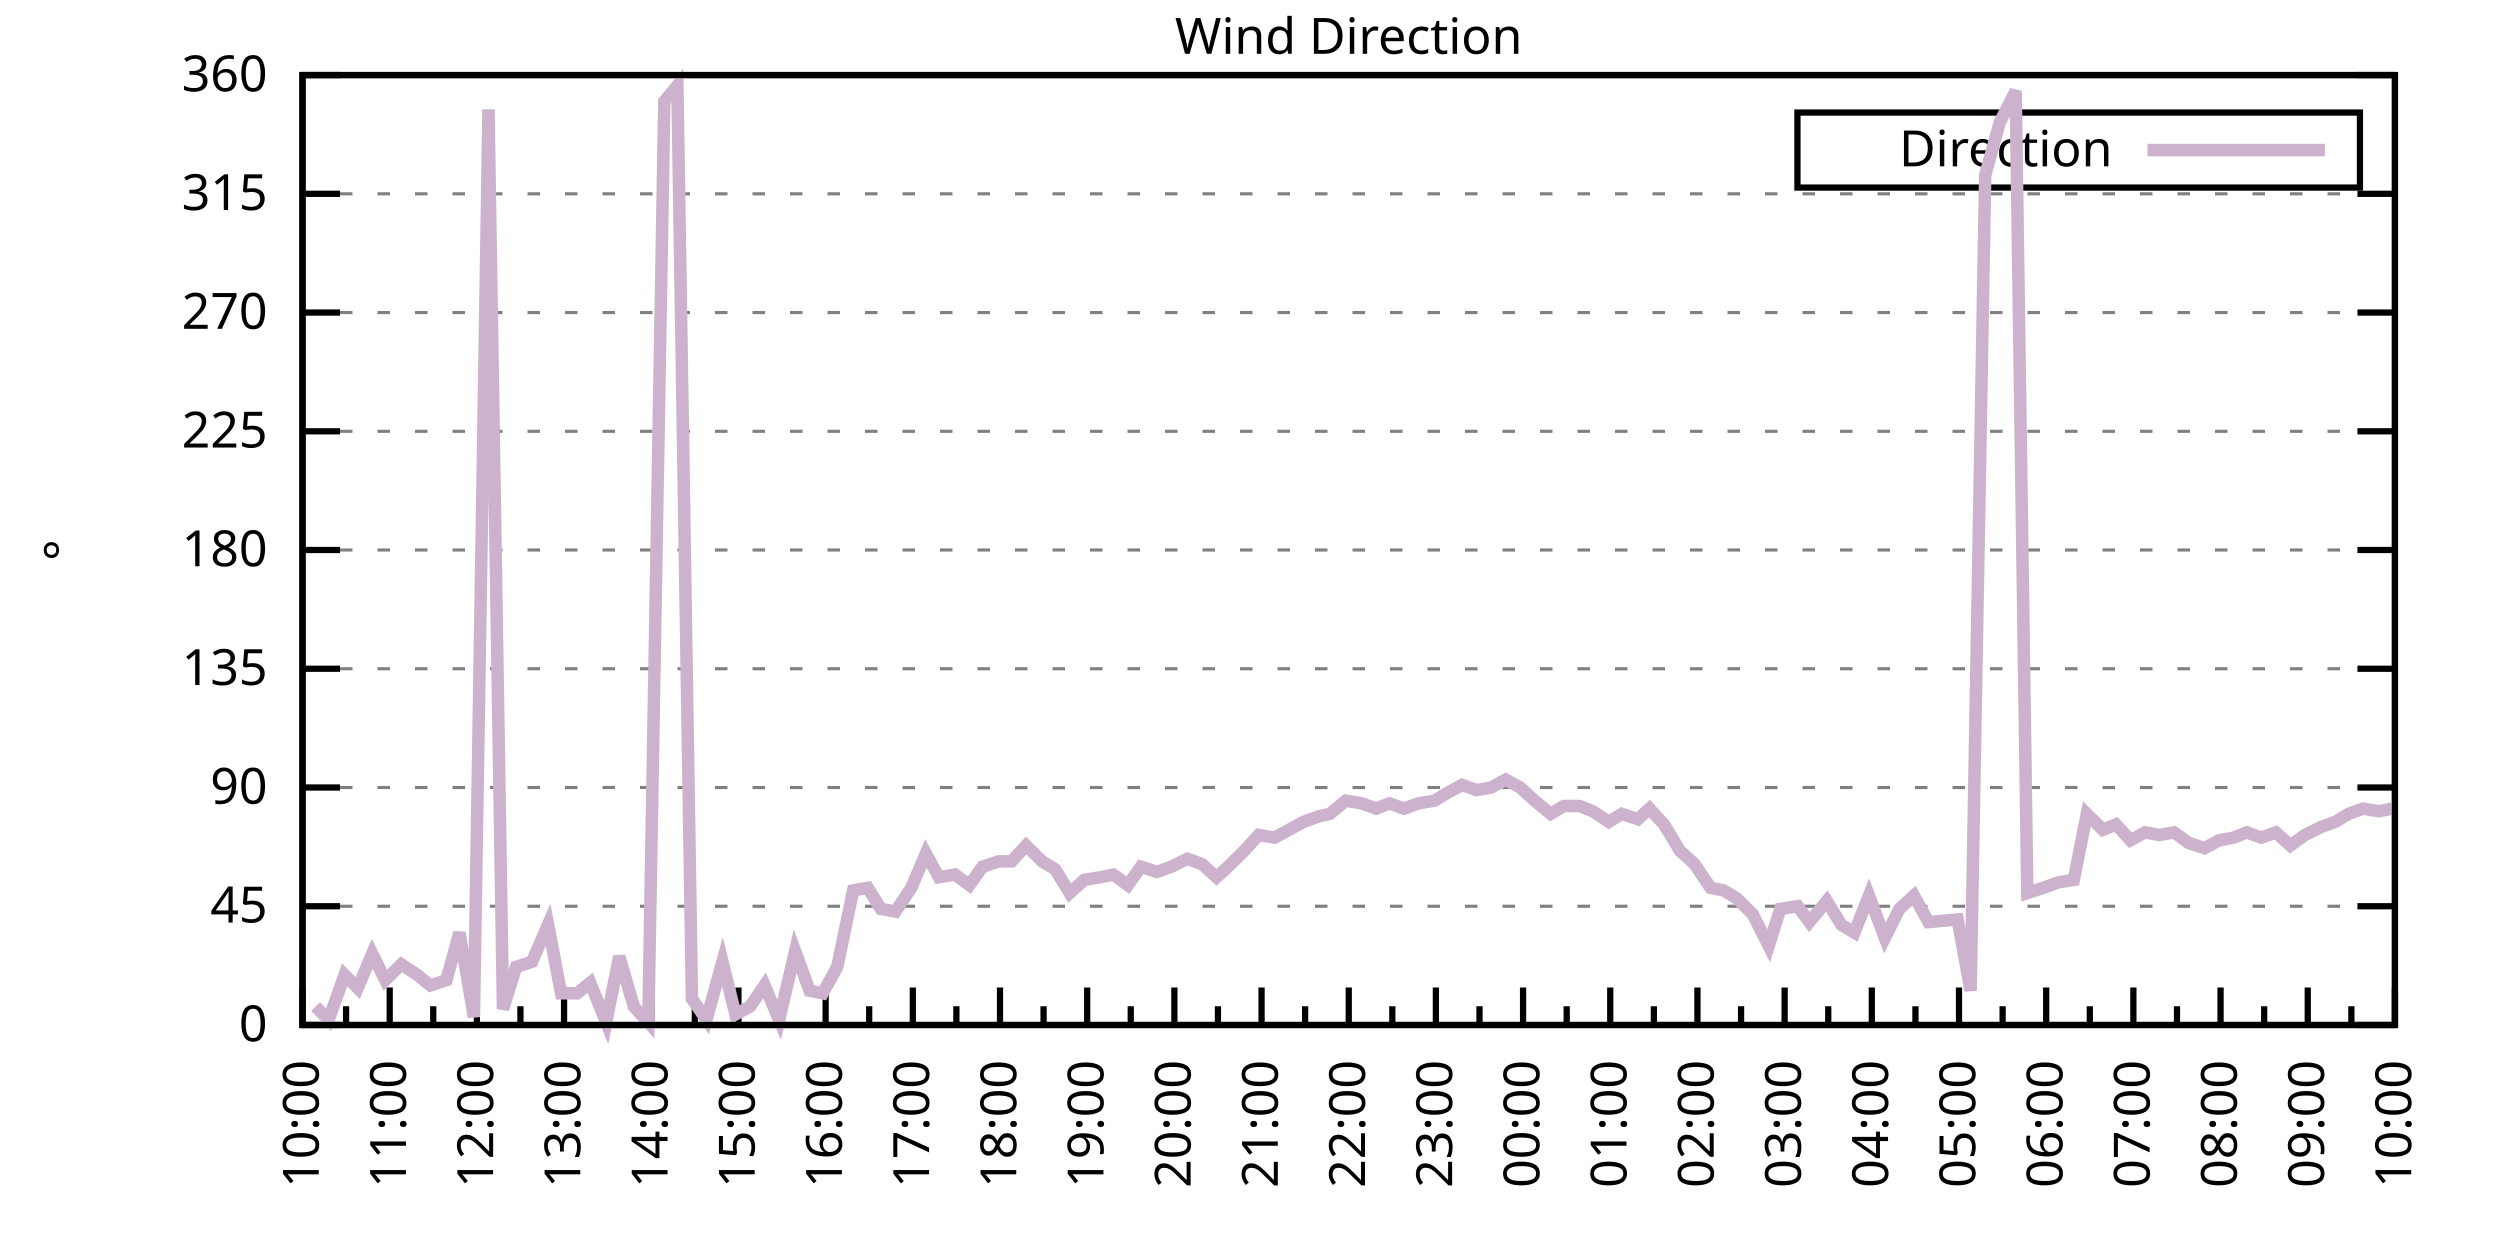
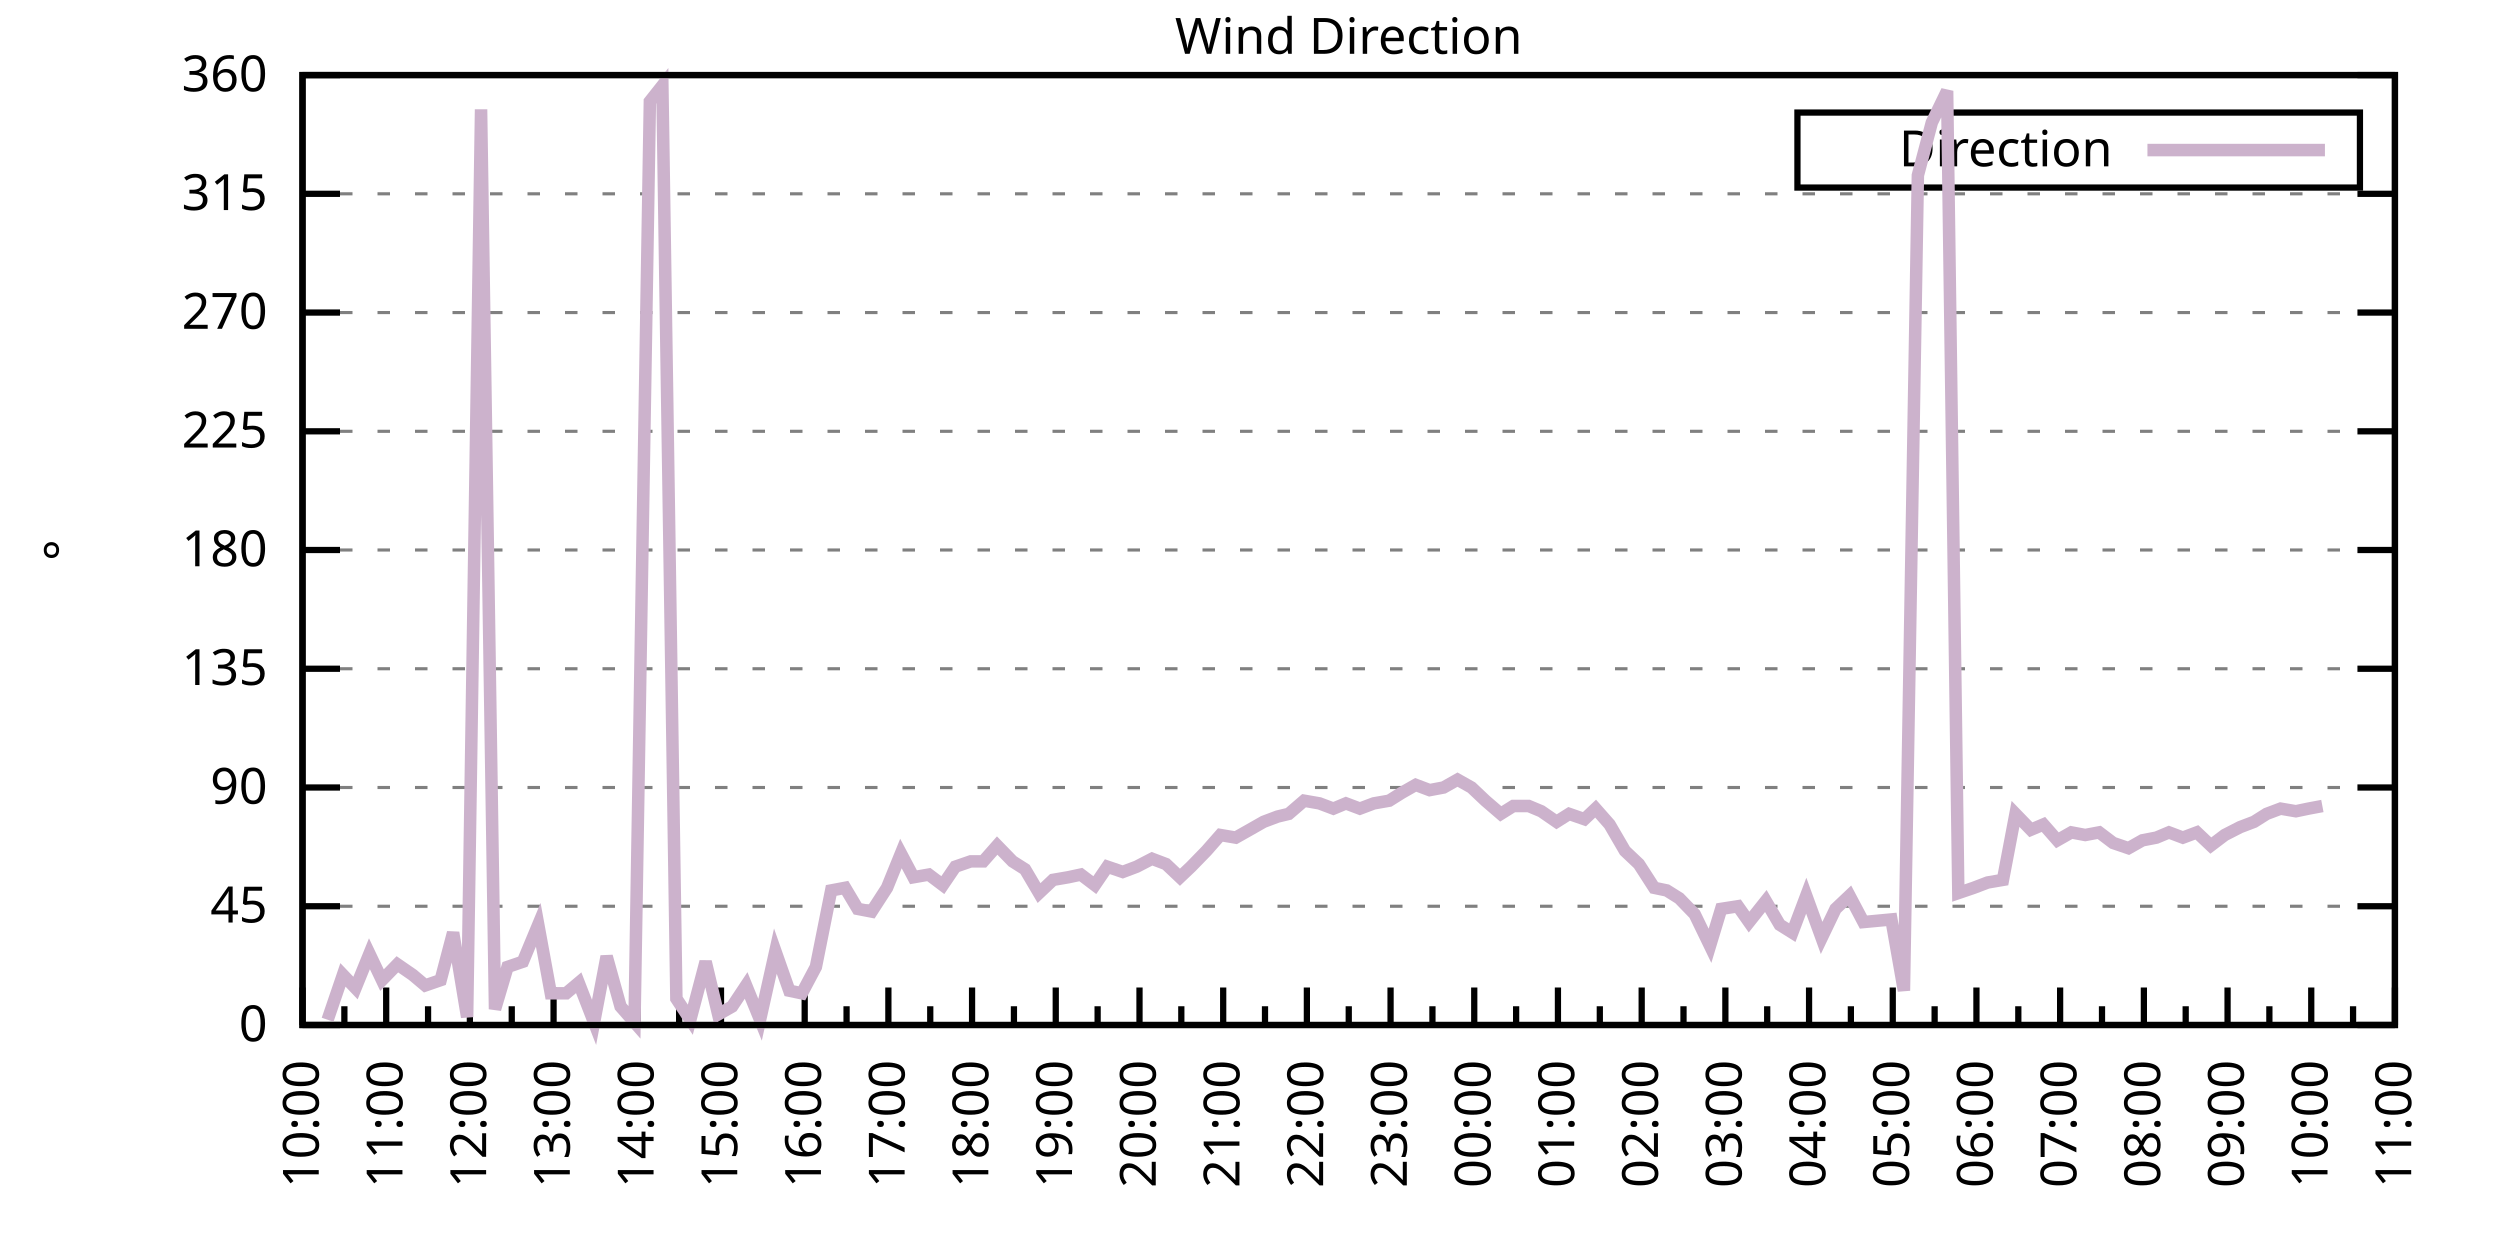
<svg xmlns="http://www.w3.org/2000/svg" xmlns:xlink="http://www.w3.org/1999/xlink" width="400" height="200" viewBox="0 0 400 200">
  <g id="gnuplot_canvas">
    <rect x="0" y="0" width="400" height="200" fill="none" />
    <defs>
      <circle id="gpDot" r="0.5" stroke-width="0.5" stroke="currentColor" />
      <path id="gpPt0" stroke-width="0.333" stroke="currentColor" d="M-1,0 h2 M0,-1 v2" />
      <path id="gpPt1" stroke-width="0.333" stroke="currentColor" d="M-1,-1 L1,1 M1,-1 L-1,1" />
      <path id="gpPt2" stroke-width="0.333" stroke="currentColor" d="M-1,0 L1,0 M0,-1 L0,1 M-1,-1 L1,1 M-1,1 L1,-1" />
      <rect id="gpPt3" stroke-width="0.333" stroke="currentColor" x="-1" y="-1" width="2" height="2" />
      <rect id="gpPt4" stroke-width="0.333" stroke="currentColor" fill="currentColor" x="-1" y="-1" width="2" height="2" />
      <circle id="gpPt5" stroke-width="0.333" stroke="currentColor" cx="0" cy="0" r="1" />
      <use xlink:href="#gpPt5" id="gpPt6" fill="currentColor" stroke="none" />
      <path id="gpPt7" stroke-width="0.333" stroke="currentColor" d="M0,-1.33 L-1.33,0.67 L1.33,0.67 z" />
      <use xlink:href="#gpPt7" id="gpPt8" fill="currentColor" stroke="none" />
      <use xlink:href="#gpPt7" id="gpPt9" stroke="currentColor" transform="rotate(180)" />
      <use xlink:href="#gpPt9" id="gpPt10" fill="currentColor" stroke="none" />
      <use xlink:href="#gpPt3" id="gpPt11" stroke="currentColor" transform="rotate(45)" />
      <use xlink:href="#gpPt11" id="gpPt12" fill="currentColor" stroke="none" />
      <path id="gpPt13" stroke-width="0.333" stroke="currentColor" d="M0,1.330 L1.265,0.411 L0.782,-1.067 L-0.782,-1.076 L-1.265,0.411 z" />
      <use xlink:href="#gpPt13" id="gpPt14" fill="currentColor" stroke="none" />
      <filter id="textbox" filterUnits="objectBoundingBox" x="0" y="0" height="1" width="1">
        <feFlood flood-color="white" flood-opacity="1" result="bgnd" />
        <feComposite in="SourceGraphic" in2="bgnd" operator="atop" />
      </filter>
      <filter id="greybox" filterUnits="objectBoundingBox" x="0" y="0" height="1" width="1">
        <feFlood flood-color="lightgrey" flood-opacity="1" result="grey" />
        <feComposite in="SourceGraphic" in2="grey" operator="atop" />
      </filter>
    </defs>
    <g fill="none" color="white" stroke="currentColor" stroke-width="1.00" stroke-linecap="butt" stroke-linejoin="miter">
</g>
    <g fill="none" color="black" stroke="currentColor" stroke-width="1.00" stroke-linecap="butt" stroke-linejoin="miter">
      <g stroke="none" shape-rendering="crispEdges">
        <polygon fill="rgb(255, 255, 255)" points="48.40,164.00 383.18,164.00 383.18,12.02 48.40,12.02 " />
      </g>
    </g>
    <g fill="none" color="black" stroke="currentColor" stroke-width="1.00" stroke-linecap="butt" stroke-linejoin="miter">
</g>
    <g fill="none" color="black" stroke="black" stroke-width="0.50" stroke-linecap="butt" stroke-linejoin="miter">
</g>
    <g fill="none" color="gray" stroke="currentColor" stroke-width="0.50" stroke-linecap="butt" stroke-linejoin="miter">
      <path stroke="gray" stroke-dasharray="2,4" class="gridline" d="M48.40,164.00 L383.19,164.00  " />
    </g>
    <g fill="none" color="gray" stroke="gray" stroke-width="1.00" stroke-linecap="butt" stroke-linejoin="miter">
</g>
    <g fill="none" color="black" stroke="currentColor" stroke-width="1.00" stroke-linecap="butt" stroke-linejoin="miter">
      <path stroke="black" d="M48.40,164.00 L54.40,164.00 M383.19,164.00 L377.19,164.00  " />
      <g transform="translate(42.80,166.60)" stroke="none" fill="black" font-family="Sans" font-size="8.00" text-anchor="end">
        <text>
          <tspan font-family="Sans"> 0</tspan>
        </text>
      </g>
    </g>
    <g fill="none" color="black" stroke="currentColor" stroke-width="1.00" stroke-linecap="butt" stroke-linejoin="miter">
</g>
    <g fill="none" color="black" stroke="black" stroke-width="0.50" stroke-linecap="butt" stroke-linejoin="miter">
</g>
    <g fill="none" color="gray" stroke="currentColor" stroke-width="0.50" stroke-linecap="butt" stroke-linejoin="miter">
      <path stroke="gray" stroke-dasharray="2,4" class="gridline" d="M48.40,145.00 L383.19,145.00  " />
    </g>
    <g fill="none" color="gray" stroke="gray" stroke-width="1.00" stroke-linecap="butt" stroke-linejoin="miter">
</g>
    <g fill="none" color="black" stroke="currentColor" stroke-width="1.00" stroke-linecap="butt" stroke-linejoin="miter">
      <path stroke="black" d="M48.40,145.00 L54.40,145.00 M383.19,145.00 L377.19,145.00  " />
      <g transform="translate(42.80,147.60)" stroke="none" fill="black" font-family="Sans" font-size="8.00" text-anchor="end">
        <text>
          <tspan font-family="Sans"> 45</tspan>
        </text>
      </g>
    </g>
    <g fill="none" color="black" stroke="currentColor" stroke-width="1.00" stroke-linecap="butt" stroke-linejoin="miter">
</g>
    <g fill="none" color="black" stroke="black" stroke-width="0.50" stroke-linecap="butt" stroke-linejoin="miter">
</g>
    <g fill="none" color="gray" stroke="currentColor" stroke-width="0.50" stroke-linecap="butt" stroke-linejoin="miter">
      <path stroke="gray" stroke-dasharray="2,4" class="gridline" d="M48.40,126.00 L383.19,126.00  " />
    </g>
    <g fill="none" color="gray" stroke="gray" stroke-width="1.00" stroke-linecap="butt" stroke-linejoin="miter">
</g>
    <g fill="none" color="black" stroke="currentColor" stroke-width="1.00" stroke-linecap="butt" stroke-linejoin="miter">
      <path stroke="black" d="M48.40,126.00 L54.40,126.00 M383.19,126.00 L377.19,126.00  " />
      <g transform="translate(42.80,128.60)" stroke="none" fill="black" font-family="Sans" font-size="8.00" text-anchor="end">
        <text>
          <tspan font-family="Sans"> 90</tspan>
        </text>
      </g>
    </g>
    <g fill="none" color="black" stroke="currentColor" stroke-width="1.00" stroke-linecap="butt" stroke-linejoin="miter">
</g>
    <g fill="none" color="black" stroke="black" stroke-width="0.50" stroke-linecap="butt" stroke-linejoin="miter">
</g>
    <g fill="none" color="gray" stroke="currentColor" stroke-width="0.50" stroke-linecap="butt" stroke-linejoin="miter">
      <path stroke="gray" stroke-dasharray="2,4" class="gridline" d="M48.40,107.00 L383.19,107.00  " />
    </g>
    <g fill="none" color="gray" stroke="gray" stroke-width="1.00" stroke-linecap="butt" stroke-linejoin="miter">
</g>
    <g fill="none" color="black" stroke="currentColor" stroke-width="1.00" stroke-linecap="butt" stroke-linejoin="miter">
      <path stroke="black" d="M48.40,107.00 L54.40,107.00 M383.19,107.00 L377.19,107.00  " />
      <g transform="translate(42.80,109.60)" stroke="none" fill="black" font-family="Sans" font-size="8.00" text-anchor="end">
        <text>
          <tspan font-family="Sans"> 135</tspan>
        </text>
      </g>
    </g>
    <g fill="none" color="black" stroke="currentColor" stroke-width="1.00" stroke-linecap="butt" stroke-linejoin="miter">
</g>
    <g fill="none" color="black" stroke="black" stroke-width="0.50" stroke-linecap="butt" stroke-linejoin="miter">
</g>
    <g fill="none" color="gray" stroke="currentColor" stroke-width="0.50" stroke-linecap="butt" stroke-linejoin="miter">
      <path stroke="gray" stroke-dasharray="2,4" class="gridline" d="M48.40,88.00 L383.19,88.00  " />
    </g>
    <g fill="none" color="gray" stroke="gray" stroke-width="1.00" stroke-linecap="butt" stroke-linejoin="miter">
</g>
    <g fill="none" color="black" stroke="currentColor" stroke-width="1.00" stroke-linecap="butt" stroke-linejoin="miter">
      <path stroke="black" d="M48.40,88.00 L54.40,88.00 M383.19,88.00 L377.19,88.00  " />
      <g transform="translate(42.80,90.60)" stroke="none" fill="black" font-family="Sans" font-size="8.00" text-anchor="end">
        <text>
          <tspan font-family="Sans"> 180</tspan>
        </text>
      </g>
    </g>
    <g fill="none" color="black" stroke="currentColor" stroke-width="1.00" stroke-linecap="butt" stroke-linejoin="miter">
</g>
    <g fill="none" color="black" stroke="black" stroke-width="0.50" stroke-linecap="butt" stroke-linejoin="miter">
</g>
    <g fill="none" color="gray" stroke="currentColor" stroke-width="0.50" stroke-linecap="butt" stroke-linejoin="miter">
      <path stroke="gray" stroke-dasharray="2,4" class="gridline" d="M48.40,69.01 L383.19,69.01  " />
    </g>
    <g fill="none" color="gray" stroke="gray" stroke-width="1.00" stroke-linecap="butt" stroke-linejoin="miter">
</g>
    <g fill="none" color="black" stroke="currentColor" stroke-width="1.00" stroke-linecap="butt" stroke-linejoin="miter">
      <path stroke="black" d="M48.40,69.01 L54.40,69.01 M383.19,69.01 L377.19,69.01  " />
      <g transform="translate(42.80,71.61)" stroke="none" fill="black" font-family="Sans" font-size="8.00" text-anchor="end">
        <text>
          <tspan font-family="Sans"> 225</tspan>
        </text>
      </g>
    </g>
    <g fill="none" color="black" stroke="currentColor" stroke-width="1.00" stroke-linecap="butt" stroke-linejoin="miter">
</g>
    <g fill="none" color="black" stroke="black" stroke-width="0.50" stroke-linecap="butt" stroke-linejoin="miter">
</g>
    <g fill="none" color="gray" stroke="currentColor" stroke-width="0.50" stroke-linecap="butt" stroke-linejoin="miter">
      <path stroke="gray" stroke-dasharray="2,4" class="gridline" d="M48.40,50.01 L383.19,50.01  " />
    </g>
    <g fill="none" color="gray" stroke="gray" stroke-width="1.00" stroke-linecap="butt" stroke-linejoin="miter">
</g>
    <g fill="none" color="black" stroke="currentColor" stroke-width="1.00" stroke-linecap="butt" stroke-linejoin="miter">
      <path stroke="black" d="M48.40,50.01 L54.40,50.01 M383.19,50.01 L377.19,50.01  " />
      <g transform="translate(42.80,52.61)" stroke="none" fill="black" font-family="Sans" font-size="8.00" text-anchor="end">
        <text>
          <tspan font-family="Sans"> 270</tspan>
        </text>
      </g>
    </g>
    <g fill="none" color="black" stroke="currentColor" stroke-width="1.00" stroke-linecap="butt" stroke-linejoin="miter">
</g>
    <g fill="none" color="black" stroke="black" stroke-width="0.50" stroke-linecap="butt" stroke-linejoin="miter">
</g>
    <g fill="none" color="gray" stroke="currentColor" stroke-width="0.50" stroke-linecap="butt" stroke-linejoin="miter">
      <path stroke="gray" stroke-dasharray="2,4" class="gridline" d="M48.40,31.01 L383.19,31.01  " />
    </g>
    <g fill="none" color="gray" stroke="gray" stroke-width="1.00" stroke-linecap="butt" stroke-linejoin="miter">
</g>
    <g fill="none" color="black" stroke="currentColor" stroke-width="1.00" stroke-linecap="butt" stroke-linejoin="miter">
      <path stroke="black" d="M48.40,31.01 L54.40,31.01 M383.19,31.01 L377.19,31.01  " />
      <g transform="translate(42.80,33.61)" stroke="none" fill="black" font-family="Sans" font-size="8.00" text-anchor="end">
        <text>
          <tspan font-family="Sans"> 315</tspan>
        </text>
      </g>
    </g>
    <g fill="none" color="black" stroke="currentColor" stroke-width="1.00" stroke-linecap="butt" stroke-linejoin="miter">
</g>
    <g fill="none" color="black" stroke="black" stroke-width="0.50" stroke-linecap="butt" stroke-linejoin="miter">
</g>
    <g fill="none" color="gray" stroke="currentColor" stroke-width="0.50" stroke-linecap="butt" stroke-linejoin="miter">
      <path stroke="gray" stroke-dasharray="2,4" class="gridline" d="M48.40,12.01 L383.19,12.01  " />
    </g>
    <g fill="none" color="gray" stroke="gray" stroke-width="1.00" stroke-linecap="butt" stroke-linejoin="miter">
</g>
    <g fill="none" color="black" stroke="currentColor" stroke-width="1.00" stroke-linecap="butt" stroke-linejoin="miter">
      <path stroke="black" d="M48.40,12.01 L54.40,12.01 M383.19,12.01 L377.19,12.01  " />
      <g transform="translate(42.80,14.61)" stroke="none" fill="black" font-family="Sans" font-size="8.00" text-anchor="end">
        <text>
          <tspan font-family="Sans"> 360</tspan>
        </text>
      </g>
    </g>
    <g fill="none" color="black" stroke="currentColor" stroke-width="1.00" stroke-linecap="butt" stroke-linejoin="miter">
      <path stroke="black" d="M48.40,164.00 L48.40,158.00  " />
      <g transform="translate(51.00,169.60) rotate(270)" stroke="none" fill="black" font-family="Sans" font-size="8.00" text-anchor="end">
        <text>
          <tspan font-family="Sans">10:00</tspan>
        </text>
      </g>
    </g>
    <g fill="none" color="black" stroke="currentColor" stroke-width="1.00" stroke-linecap="butt" stroke-linejoin="miter">
-       <path stroke="black" d="M55.37,164.00 L55.37,161.00 M62.35,164.00 L62.35,158.00  " />
-       <g transform="translate(64.95,169.60) rotate(270)" stroke="none" fill="black" font-family="Sans" font-size="8.00" text-anchor="end">
+       <path stroke="black" d="M55.10,164.00 L55.10,161.00 M61.79,164.00 L61.79,158.00  " />
+       <g transform="translate(64.39,169.60) rotate(270)" stroke="none" fill="black" font-family="Sans" font-size="8.00" text-anchor="end">
        <text>
          <tspan font-family="Sans">11:00</tspan>
        </text>
      </g>
    </g>
    <g fill="none" color="black" stroke="currentColor" stroke-width="1.00" stroke-linecap="butt" stroke-linejoin="miter">
-       <path stroke="black" d="M69.32,164.00 L69.32,161.00 M76.30,164.00 L76.30,158.00  " />
-       <g transform="translate(78.90,169.60) rotate(270)" stroke="none" fill="black" font-family="Sans" font-size="8.00" text-anchor="end">
+       <path stroke="black" d="M68.49,164.00 L68.49,161.00 M75.18,164.00 L75.18,158.00  " />
+       <g transform="translate(77.78,169.60) rotate(270)" stroke="none" fill="black" font-family="Sans" font-size="8.00" text-anchor="end">
        <text>
          <tspan font-family="Sans">12:00</tspan>
        </text>
      </g>
    </g>
    <g fill="none" color="black" stroke="currentColor" stroke-width="1.00" stroke-linecap="butt" stroke-linejoin="miter">
-       <path stroke="black" d="M83.27,164.00 L83.27,161.00 M90.25,164.00 L90.25,158.00  " />
-       <g transform="translate(92.85,169.60) rotate(270)" stroke="none" fill="black" font-family="Sans" font-size="8.00" text-anchor="end">
+       <path stroke="black" d="M81.88,164.00 L81.88,161.00 M88.57,164.00 L88.57,158.00  " />
+       <g transform="translate(91.17,169.60) rotate(270)" stroke="none" fill="black" font-family="Sans" font-size="8.00" text-anchor="end">
        <text>
          <tspan font-family="Sans">13:00</tspan>
        </text>
      </g>
    </g>
    <g fill="none" color="black" stroke="currentColor" stroke-width="1.00" stroke-linecap="butt" stroke-linejoin="miter">
-       <path stroke="black" d="M97.22,164.00 L97.22,161.00 M104.20,164.00 L104.20,158.00  " />
-       <g transform="translate(106.80,169.60) rotate(270)" stroke="none" fill="black" font-family="Sans" font-size="8.00" text-anchor="end">
+       <path stroke="black" d="M95.27,164.00 L95.27,161.00 M101.97,164.00 L101.97,158.00  " />
+       <g transform="translate(104.57,169.60) rotate(270)" stroke="none" fill="black" font-family="Sans" font-size="8.00" text-anchor="end">
        <text>
          <tspan font-family="Sans">14:00</tspan>
        </text>
      </g>
    </g>
    <g fill="none" color="black" stroke="currentColor" stroke-width="1.00" stroke-linecap="butt" stroke-linejoin="miter">
-       <path stroke="black" d="M111.17,164.00 L111.17,161.00 M118.15,164.00 L118.15,158.00  " />
-       <g transform="translate(120.75,169.60) rotate(270)" stroke="none" fill="black" font-family="Sans" font-size="8.00" text-anchor="end">
+       <path stroke="black" d="M108.66,164.00 L108.66,161.00 M115.36,164.00 L115.36,158.00  " />
+       <g transform="translate(117.96,169.60) rotate(270)" stroke="none" fill="black" font-family="Sans" font-size="8.00" text-anchor="end">
        <text>
          <tspan font-family="Sans">15:00</tspan>
        </text>
      </g>
    </g>
    <g fill="none" color="black" stroke="currentColor" stroke-width="1.00" stroke-linecap="butt" stroke-linejoin="miter">
-       <path stroke="black" d="M125.12,164.00 L125.12,161.00 M132.10,164.00 L132.10,158.00  " />
-       <g transform="translate(134.70,169.60) rotate(270)" stroke="none" fill="black" font-family="Sans" font-size="8.00" text-anchor="end">
+       <path stroke="black" d="M122.05,164.00 L122.05,161.00 M128.75,164.00 L128.75,158.00  " />
+       <g transform="translate(131.35,169.60) rotate(270)" stroke="none" fill="black" font-family="Sans" font-size="8.00" text-anchor="end">
        <text>
          <tspan font-family="Sans">16:00</tspan>
        </text>
      </g>
    </g>
    <g fill="none" color="black" stroke="currentColor" stroke-width="1.00" stroke-linecap="butt" stroke-linejoin="miter">
-       <path stroke="black" d="M139.07,164.00 L139.07,161.00 M146.05,164.00 L146.05,158.00  " />
-       <g transform="translate(148.65,169.60) rotate(270)" stroke="none" fill="black" font-family="Sans" font-size="8.00" text-anchor="end">
+       <path stroke="black" d="M135.45,164.00 L135.45,161.00 M142.14,164.00 L142.14,158.00  " />
+       <g transform="translate(144.74,169.60) rotate(270)" stroke="none" fill="black" font-family="Sans" font-size="8.00" text-anchor="end">
        <text>
          <tspan font-family="Sans">17:00</tspan>
        </text>
      </g>
    </g>
    <g fill="none" color="black" stroke="currentColor" stroke-width="1.00" stroke-linecap="butt" stroke-linejoin="miter">
-       <path stroke="black" d="M153.02,164.00 L153.02,161.00 M160.00,164.00 L160.00,158.00  " />
-       <g transform="translate(162.60,169.60) rotate(270)" stroke="none" fill="black" font-family="Sans" font-size="8.00" text-anchor="end">
+       <path stroke="black" d="M148.84,164.00 L148.84,161.00 M155.53,164.00 L155.53,158.00  " />
+       <g transform="translate(158.13,169.60) rotate(270)" stroke="none" fill="black" font-family="Sans" font-size="8.00" text-anchor="end">
        <text>
          <tspan font-family="Sans">18:00</tspan>
        </text>
      </g>
    </g>
    <g fill="none" color="black" stroke="currentColor" stroke-width="1.00" stroke-linecap="butt" stroke-linejoin="miter">
-       <path stroke="black" d="M166.97,164.00 L166.97,161.00 M173.95,164.00 L173.95,158.00  " />
-       <g transform="translate(176.55,169.60) rotate(270)" stroke="none" fill="black" font-family="Sans" font-size="8.00" text-anchor="end">
+       <path stroke="black" d="M162.23,164.00 L162.23,161.00 M168.92,164.00 L168.92,158.00  " />
+       <g transform="translate(171.52,169.60) rotate(270)" stroke="none" fill="black" font-family="Sans" font-size="8.00" text-anchor="end">
        <text>
          <tspan font-family="Sans">19:00</tspan>
        </text>
      </g>
    </g>
    <g fill="none" color="black" stroke="currentColor" stroke-width="1.00" stroke-linecap="butt" stroke-linejoin="miter">
-       <path stroke="black" d="M180.92,164.00 L180.92,161.00 M187.90,164.00 L187.90,158.00  " />
-       <g transform="translate(190.50,169.60) rotate(270)" stroke="none" fill="black" font-family="Sans" font-size="8.00" text-anchor="end">
+       <path stroke="black" d="M175.62,164.00 L175.62,161.00 M182.32,164.00 L182.32,158.00  " />
+       <g transform="translate(184.92,169.60) rotate(270)" stroke="none" fill="black" font-family="Sans" font-size="8.00" text-anchor="end">
        <text>
          <tspan font-family="Sans">20:00</tspan>
        </text>
      </g>
    </g>
    <g fill="none" color="black" stroke="currentColor" stroke-width="1.00" stroke-linecap="butt" stroke-linejoin="miter">
-       <path stroke="black" d="M194.87,164.00 L194.87,161.00 M201.85,164.00 L201.85,158.00  " />
-       <g transform="translate(204.45,169.60) rotate(270)" stroke="none" fill="black" font-family="Sans" font-size="8.00" text-anchor="end">
+       <path stroke="black" d="M189.01,164.00 L189.01,161.00 M195.71,164.00 L195.71,158.00  " />
+       <g transform="translate(198.31,169.60) rotate(270)" stroke="none" fill="black" font-family="Sans" font-size="8.00" text-anchor="end">
        <text>
          <tspan font-family="Sans">21:00</tspan>
        </text>
      </g>
    </g>
    <g fill="none" color="black" stroke="currentColor" stroke-width="1.00" stroke-linecap="butt" stroke-linejoin="miter">
-       <path stroke="black" d="M208.82,164.00 L208.82,161.00 M215.80,164.00 L215.80,158.00  " />
-       <g transform="translate(218.40,169.60) rotate(270)" stroke="none" fill="black" font-family="Sans" font-size="8.00" text-anchor="end">
+       <path stroke="black" d="M202.40,164.00 L202.40,161.00 M209.10,164.00 L209.10,158.00  " />
+       <g transform="translate(211.70,169.60) rotate(270)" stroke="none" fill="black" font-family="Sans" font-size="8.00" text-anchor="end">
        <text>
          <tspan font-family="Sans">22:00</tspan>
        </text>
      </g>
    </g>
    <g fill="none" color="black" stroke="currentColor" stroke-width="1.00" stroke-linecap="butt" stroke-linejoin="miter">
-       <path stroke="black" d="M222.77,164.00 L222.77,161.00 M229.74,164.00 L229.74,158.00  " />
-       <g transform="translate(232.34,169.60) rotate(270)" stroke="none" fill="black" font-family="Sans" font-size="8.00" text-anchor="end">
+       <path stroke="black" d="M215.80,164.00 L215.80,161.00 M222.49,164.00 L222.49,158.00  " />
+       <g transform="translate(225.09,169.60) rotate(270)" stroke="none" fill="black" font-family="Sans" font-size="8.00" text-anchor="end">
        <text>
          <tspan font-family="Sans">23:00</tspan>
        </text>
      </g>
    </g>
    <g fill="none" color="black" stroke="currentColor" stroke-width="1.00" stroke-linecap="butt" stroke-linejoin="miter">
-       <path stroke="black" d="M236.72,164.00 L236.72,161.00 M243.69,164.00 L243.69,158.00  " />
-       <g transform="translate(246.29,169.60) rotate(270)" stroke="none" fill="black" font-family="Sans" font-size="8.00" text-anchor="end">
+       <path stroke="black" d="M229.19,164.00 L229.19,161.00 M235.88,164.00 L235.88,158.00  " />
+       <g transform="translate(238.48,169.60) rotate(270)" stroke="none" fill="black" font-family="Sans" font-size="8.00" text-anchor="end">
        <text>
          <tspan font-family="Sans">00:00</tspan>
        </text>
      </g>
    </g>
    <g fill="none" color="black" stroke="currentColor" stroke-width="1.00" stroke-linecap="butt" stroke-linejoin="miter">
-       <path stroke="black" d="M250.67,164.00 L250.67,161.00 M257.64,164.00 L257.64,158.00  " />
-       <g transform="translate(260.24,169.60) rotate(270)" stroke="none" fill="black" font-family="Sans" font-size="8.00" text-anchor="end">
+       <path stroke="black" d="M242.58,164.00 L242.58,161.00 M249.27,164.00 L249.27,158.00  " />
+       <g transform="translate(251.87,169.60) rotate(270)" stroke="none" fill="black" font-family="Sans" font-size="8.00" text-anchor="end">
        <text>
          <tspan font-family="Sans">01:00</tspan>
        </text>
      </g>
    </g>
    <g fill="none" color="black" stroke="currentColor" stroke-width="1.00" stroke-linecap="butt" stroke-linejoin="miter">
-       <path stroke="black" d="M264.62,164.00 L264.62,161.00 M271.59,164.00 L271.59,158.00  " />
-       <g transform="translate(274.19,169.60) rotate(270)" stroke="none" fill="black" font-family="Sans" font-size="8.00" text-anchor="end">
+       <path stroke="black" d="M255.97,164.00 L255.97,161.00 M262.67,164.00 L262.67,158.00  " />
+       <g transform="translate(265.27,169.60) rotate(270)" stroke="none" fill="black" font-family="Sans" font-size="8.00" text-anchor="end">
        <text>
          <tspan font-family="Sans">02:00</tspan>
        </text>
      </g>
    </g>
    <g fill="none" color="black" stroke="currentColor" stroke-width="1.00" stroke-linecap="butt" stroke-linejoin="miter">
-       <path stroke="black" d="M278.57,164.00 L278.57,161.00 M285.54,164.00 L285.54,158.00  " />
-       <g transform="translate(288.14,169.60) rotate(270)" stroke="none" fill="black" font-family="Sans" font-size="8.00" text-anchor="end">
+       <path stroke="black" d="M269.36,164.00 L269.36,161.00 M276.06,164.00 L276.06,158.00  " />
+       <g transform="translate(278.66,169.60) rotate(270)" stroke="none" fill="black" font-family="Sans" font-size="8.00" text-anchor="end">
        <text>
          <tspan font-family="Sans">03:00</tspan>
        </text>
      </g>
    </g>
    <g fill="none" color="black" stroke="currentColor" stroke-width="1.00" stroke-linecap="butt" stroke-linejoin="miter">
-       <path stroke="black" d="M292.52,164.00 L292.52,161.00 M299.49,164.00 L299.49,158.00  " />
-       <g transform="translate(302.09,169.60) rotate(270)" stroke="none" fill="black" font-family="Sans" font-size="8.00" text-anchor="end">
+       <path stroke="black" d="M282.75,164.00 L282.75,161.00 M289.45,164.00 L289.45,158.00  " />
+       <g transform="translate(292.05,169.60) rotate(270)" stroke="none" fill="black" font-family="Sans" font-size="8.00" text-anchor="end">
        <text>
          <tspan font-family="Sans">04:00</tspan>
        </text>
      </g>
    </g>
    <g fill="none" color="black" stroke="currentColor" stroke-width="1.00" stroke-linecap="butt" stroke-linejoin="miter">
-       <path stroke="black" d="M306.47,164.00 L306.47,161.00 M313.44,164.00 L313.44,158.00  " />
-       <g transform="translate(316.04,169.60) rotate(270)" stroke="none" fill="black" font-family="Sans" font-size="8.00" text-anchor="end">
+       <path stroke="black" d="M296.14,164.00 L296.14,161.00 M302.84,164.00 L302.84,158.00  " />
+       <g transform="translate(305.44,169.60) rotate(270)" stroke="none" fill="black" font-family="Sans" font-size="8.00" text-anchor="end">
        <text>
          <tspan font-family="Sans">05:00</tspan>
        </text>
      </g>
    </g>
    <g fill="none" color="black" stroke="currentColor" stroke-width="1.00" stroke-linecap="butt" stroke-linejoin="miter">
-       <path stroke="black" d="M320.42,164.00 L320.42,161.00 M327.39,164.00 L327.39,158.00  " />
-       <g transform="translate(329.99,169.60) rotate(270)" stroke="none" fill="black" font-family="Sans" font-size="8.00" text-anchor="end">
+       <path stroke="black" d="M309.54,164.00 L309.54,161.00 M316.23,164.00 L316.23,158.00  " />
+       <g transform="translate(318.83,169.60) rotate(270)" stroke="none" fill="black" font-family="Sans" font-size="8.00" text-anchor="end">
        <text>
          <tspan font-family="Sans">06:00</tspan>
        </text>
      </g>
    </g>
    <g fill="none" color="black" stroke="currentColor" stroke-width="1.00" stroke-linecap="butt" stroke-linejoin="miter">
-       <path stroke="black" d="M334.37,164.00 L334.37,161.00 M341.34,164.00 L341.34,158.00  " />
-       <g transform="translate(343.94,169.60) rotate(270)" stroke="none" fill="black" font-family="Sans" font-size="8.00" text-anchor="end">
+       <path stroke="black" d="M322.93,164.00 L322.93,161.00 M329.62,164.00 L329.62,158.00  " />
+       <g transform="translate(332.22,169.60) rotate(270)" stroke="none" fill="black" font-family="Sans" font-size="8.00" text-anchor="end">
        <text>
          <tspan font-family="Sans">07:00</tspan>
        </text>
      </g>
    </g>
    <g fill="none" color="black" stroke="currentColor" stroke-width="1.00" stroke-linecap="butt" stroke-linejoin="miter">
-       <path stroke="black" d="M348.32,164.00 L348.32,161.00 M355.29,164.00 L355.29,158.00  " />
-       <g transform="translate(357.89,169.60) rotate(270)" stroke="none" fill="black" font-family="Sans" font-size="8.00" text-anchor="end">
+       <path stroke="black" d="M336.32,164.00 L336.32,161.00 M343.02,164.00 L343.02,158.00  " />
+       <g transform="translate(345.62,169.60) rotate(270)" stroke="none" fill="black" font-family="Sans" font-size="8.00" text-anchor="end">
        <text>
          <tspan font-family="Sans">08:00</tspan>
        </text>
      </g>
    </g>
    <g fill="none" color="black" stroke="currentColor" stroke-width="1.00" stroke-linecap="butt" stroke-linejoin="miter">
-       <path stroke="black" d="M362.27,164.00 L362.27,161.00 M369.24,164.00 L369.24,158.00  " />
-       <g transform="translate(371.84,169.60) rotate(270)" stroke="none" fill="black" font-family="Sans" font-size="8.00" text-anchor="end">
+       <path stroke="black" d="M349.71,164.00 L349.71,161.00 M356.41,164.00 L356.41,158.00  " />
+       <g transform="translate(359.01,169.60) rotate(270)" stroke="none" fill="black" font-family="Sans" font-size="8.00" text-anchor="end">
        <text>
          <tspan font-family="Sans">09:00</tspan>
        </text>
      </g>
    </g>
    <g fill="none" color="black" stroke="currentColor" stroke-width="1.00" stroke-linecap="butt" stroke-linejoin="miter">
-       <path stroke="black" d="M376.22,164.00 L376.22,161.00 M383.19,164.00 L383.19,158.00  " />
+       <path stroke="black" d="M363.10,164.00 L363.10,161.00 M369.80,164.00 L369.80,158.00  " />
+       <g transform="translate(372.40,169.60) rotate(270)" stroke="none" fill="black" font-family="Sans" font-size="8.00" text-anchor="end">
+         <text>
+           <tspan font-family="Sans">10:00</tspan>
+         </text>
+       </g>
+     </g>
+     <g fill="none" color="black" stroke="currentColor" stroke-width="1.00" stroke-linecap="butt" stroke-linejoin="miter">
+       <path stroke="black" d="M376.49,164.00 L376.49,161.00 M383.19,164.00 L383.19,158.00  " />
      <g transform="translate(385.79,169.60) rotate(270)" stroke="none" fill="black" font-family="Sans" font-size="8.00" text-anchor="end">
        <text>
-           <tspan font-family="Sans">10:00</tspan>
+           <tspan font-family="Sans">11:00</tspan>
        </text>
      </g>
    </g>
    <g fill="none" color="black" stroke="currentColor" stroke-width="1.00" stroke-linecap="butt" stroke-linejoin="miter">
</g>
    <g fill="none" color="black" stroke="currentColor" stroke-width="1.00" stroke-linecap="butt" stroke-linejoin="miter">
      <path stroke="black" d="M48.40,12.01 L48.40,164.00 L383.19,164.00 L383.19,12.01 L48.40,12.01 Z  " />
    </g>
    <g fill="none" color="black" stroke="currentColor" stroke-width="1.00" stroke-linecap="butt" stroke-linejoin="miter">
      <g transform="translate(12.80,88.01) rotate(270)" stroke="none" fill="black" font-family="Sans" font-size="8.00" text-anchor="middle">
        <text>
          <tspan font-family="Sans">°</tspan>
        </text>
      </g>
    </g>
    <g fill="none" color="black" stroke="currentColor" stroke-width="1.00" stroke-linecap="butt" stroke-linejoin="miter">
</g>
    <g fill="none" color="black" stroke="currentColor" stroke-width="1.00" stroke-linecap="butt" stroke-linejoin="miter">
      <path stroke="black" d="M287.59,30.01 L287.59,18.01 L377.59,18.01 L377.59,30.01 L287.59,30.01 Z  " />
    </g>
    <g id="Wind_direction_plot_1">
      <g fill="none" color="white" stroke="black" stroke-width="2.00" stroke-linecap="butt" stroke-linejoin="miter">
</g>
      <g fill="none" color="black" stroke="currentColor" stroke-width="2.00" stroke-linecap="butt" stroke-linejoin="miter">
        <g transform="translate(337.99,26.61)" stroke="none" fill="black" font-family="Sans" font-size="8.00" text-anchor="end">
          <text>
            <tspan font-family="Sans">Direction</tspan>
          </text>
        </g>
      </g>
      <g fill="none" color="black" stroke="currentColor" stroke-width="2.00" stroke-linecap="butt" stroke-linejoin="miter">
-         <path stroke="rgb(204, 178, 204)" d="M343.59,24.01 L371.99,24.01 M50.49,161.04 L52.58,163.16 L55.14,155.98 L57.23,158.09 L59.56,152.60 L61.65,156.82   L64.21,154.29 L66.77,155.98 L68.86,157.67 L71.42,156.82 L73.51,149.22 L75.83,162.73 L78.16,17.50 L80.48,161.47   L82.58,154.71 L85.13,153.87 L87.69,147.96 L89.78,158.93 L92.34,158.93 L94.43,157.24 L96.99,163.58 L99.08,153.02   L101.41,161.04 L103.73,163.58 L106.29,16.23 L108.38,13.70 L110.71,159.78 L113.03,163.16 L115.59,153.87 L117.68,162.31   L120.01,161.04 L122.33,157.67 L124.66,163.16 L127.22,152.18 L129.54,158.51 L131.63,158.93 L133.96,154.71 L136.51,142.47   L138.84,142.05 L140.93,145.42 L143.26,145.85 L145.81,142.05 L148.14,136.56 L150.23,140.36 L152.79,139.93 L155.11,141.62   L157.21,138.67 L159.76,137.82 L161.86,137.82 L164.18,135.29 L166.74,137.82 L168.83,139.09 L171.16,142.89 L173.48,140.78   L176.04,140.36 L178.13,139.93 L180.46,141.62 L182.55,138.67 L185.11,139.51 L187.43,138.67 L189.99,137.40 L192.31,138.25   L194.64,140.36 L196.50,138.67 L199.06,136.14 L201.38,133.60 L203.94,134.02 L206.26,132.76 L208.59,131.49 L210.91,130.65   L212.77,130.22 L215.33,128.11 L217.89,128.54 L220.21,129.38 L222.30,128.54 L224.63,129.38 L226.95,128.54 L229.51,128.11   L231.60,126.85 L233.93,125.58 L236.25,126.42 L238.58,126.00 L240.90,124.74 L243.23,126.00 L245.55,128.11 L248.11,130.22   L250.20,128.96 L252.76,128.96 L254.85,129.80 L257.41,131.49 L259.50,130.22 L262.06,131.07 L263.92,129.38 L266.25,131.91   L268.80,136.14 L271.13,138.25 L273.69,142.05 L275.78,142.47 L277.87,143.73 L280.43,146.27 L282.99,151.33 L284.85,145.42   L287.64,145.00 L289.50,147.53 L292.29,144.16 L294.61,147.96 L296.70,149.22 L299.03,143.31 L301.58,150.07 L303.91,145.42   L306.23,143.31 L308.56,147.53 L313.21,147.11 L315.30,158.51 L317.63,28.05 L319.95,19.61 L322.51,14.54 L324.37,142.89   L326.93,142.05 L329.25,141.20 L331.81,140.78 L333.90,130.22 L336.46,132.76 L338.55,131.91 L340.88,134.45 L343.20,133.18   L345.53,133.60 L347.85,133.18 L350.18,134.87 L352.73,135.71 L355.06,134.45 L357.38,134.02 L359.48,133.18 L361.80,134.02   L364.13,133.18 L366.45,135.29 L368.78,133.60 L371.33,132.34 L373.66,131.49 L375.75,130.22 L378.08,129.38 L380.63,129.80   L382.73,129.38  " />
+         <path stroke="rgb(204, 178, 204)" d="M343.59,24.01 L371.99,24.01 M52.42,163.16 L54.87,155.98 L56.88,158.09 L59.11,152.60 L61.12,156.82 L63.58,154.29   L66.03,155.98 L68.04,157.67 L70.50,156.82 L72.50,149.22 L74.74,162.73 L76.97,17.50 L79.20,161.47 L81.21,154.71   L83.66,153.87 L86.12,147.96 L88.13,158.93 L90.58,158.93 L92.59,157.24 L95.05,163.58 L97.06,153.02 L99.29,161.04   L101.52,163.58 L103.98,16.23 L105.98,13.70 L108.22,159.78 L110.45,163.16 L112.90,153.87 L114.91,162.31 L117.14,161.04   L119.38,157.67 L121.61,163.16 L124.06,152.18 L126.29,158.51 L128.30,158.93 L130.54,154.71 L132.99,142.47 L135.22,142.05   L137.23,145.42 L139.46,145.85 L141.92,142.05 L144.15,136.56 L146.16,140.36 L148.61,139.93 L150.85,141.62 L152.85,138.67   L155.31,137.82 L157.32,137.82 L159.55,135.29 L162.01,137.82 L164.01,139.09 L166.25,142.89 L168.48,140.78 L170.93,140.36   L172.94,139.93 L175.17,141.62 L177.18,138.67 L179.64,139.51 L181.87,138.67 L184.32,137.40 L186.56,138.25 L188.79,140.36   L190.57,138.67 L193.03,136.14 L195.26,133.60 L197.72,134.02 L199.95,132.76 L202.18,131.49 L204.41,130.65 L206.20,130.22   L208.65,128.11 L211.11,128.54 L213.34,129.38 L215.35,128.54 L217.58,129.38 L219.81,128.54 L222.27,128.11 L224.28,126.85   L226.51,125.58 L228.74,126.42 L230.97,126.00 L233.20,124.74 L235.44,126.00 L237.67,128.11 L240.12,130.22 L242.13,128.96   L244.59,128.96 L246.60,129.80 L249.05,131.49 L251.06,130.22 L253.51,131.07 L255.30,129.38 L257.53,131.91 L259.99,136.14   L262.22,138.25 L264.67,142.05 L266.68,142.47 L268.69,143.73 L271.15,146.27 L273.60,151.33 L275.39,145.42 L278.07,145.00   L279.85,147.53 L282.53,144.16 L284.76,147.96 L286.77,149.22 L289.00,143.31 L291.46,150.07 L293.69,145.42 L295.92,143.31   L298.15,147.53 L302.62,147.11 L304.63,158.51 L306.86,28.05 L309.09,19.61 L311.54,14.54 L313.33,142.89 L315.79,142.05   L318.02,141.20 L320.47,140.78 L322.48,130.22 L324.94,132.76 L326.95,131.91 L329.18,134.45 L331.41,133.18 L333.64,133.60   L335.87,133.18 L338.10,134.87 L340.56,135.71 L342.79,134.45 L345.02,134.02 L347.03,133.18 L349.26,134.02 L351.50,133.18   L353.73,135.29 L355.96,133.60 L358.42,132.34 L360.65,131.49 L362.66,130.22 L364.89,129.38 L367.34,129.80 L369.35,129.38   L371.58,128.96  " />
      </g>
    </g>
    <g fill="none" color="black" stroke="currentColor" stroke-width="2.00" stroke-linecap="butt" stroke-linejoin="miter">
</g>
    <g fill="none" color="black" stroke="black" stroke-width="1.00" stroke-linecap="butt" stroke-linejoin="miter">
</g>
    <g fill="none" color="black" stroke="currentColor" stroke-width="1.00" stroke-linecap="butt" stroke-linejoin="miter">
      <path stroke="black" d="M48.40,12.01 L48.40,164.00 L383.19,164.00 L383.19,12.01 L48.40,12.01 Z  " />
    </g>
    <g fill="none" color="black" stroke="currentColor" stroke-width="1.00" stroke-linecap="butt" stroke-linejoin="miter">
      <g transform="translate(215.79,8.61)" stroke="none" fill="black" font-family="Sans" font-size="8.00" text-anchor="middle">
        <text>
          <tspan font-family="Sans">Wind Direction</tspan>
        </text>
      </g>
    </g>
    <g fill="none" color="black" stroke="currentColor" stroke-width="1.00" stroke-linecap="butt" stroke-linejoin="miter">
</g>
  </g>
</svg>
